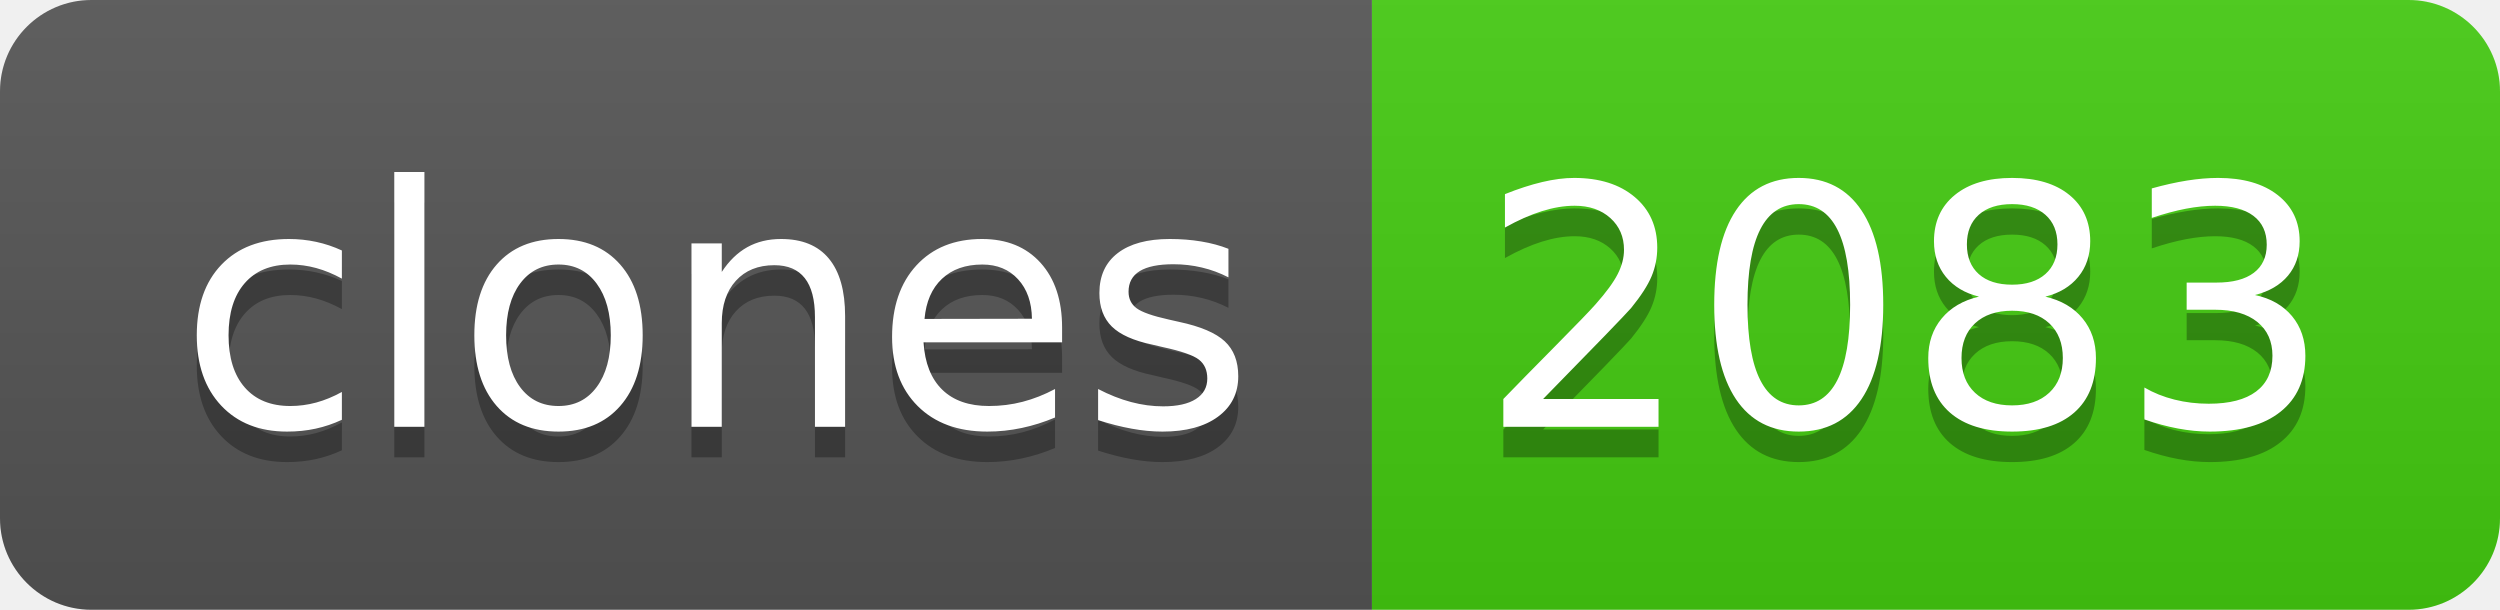
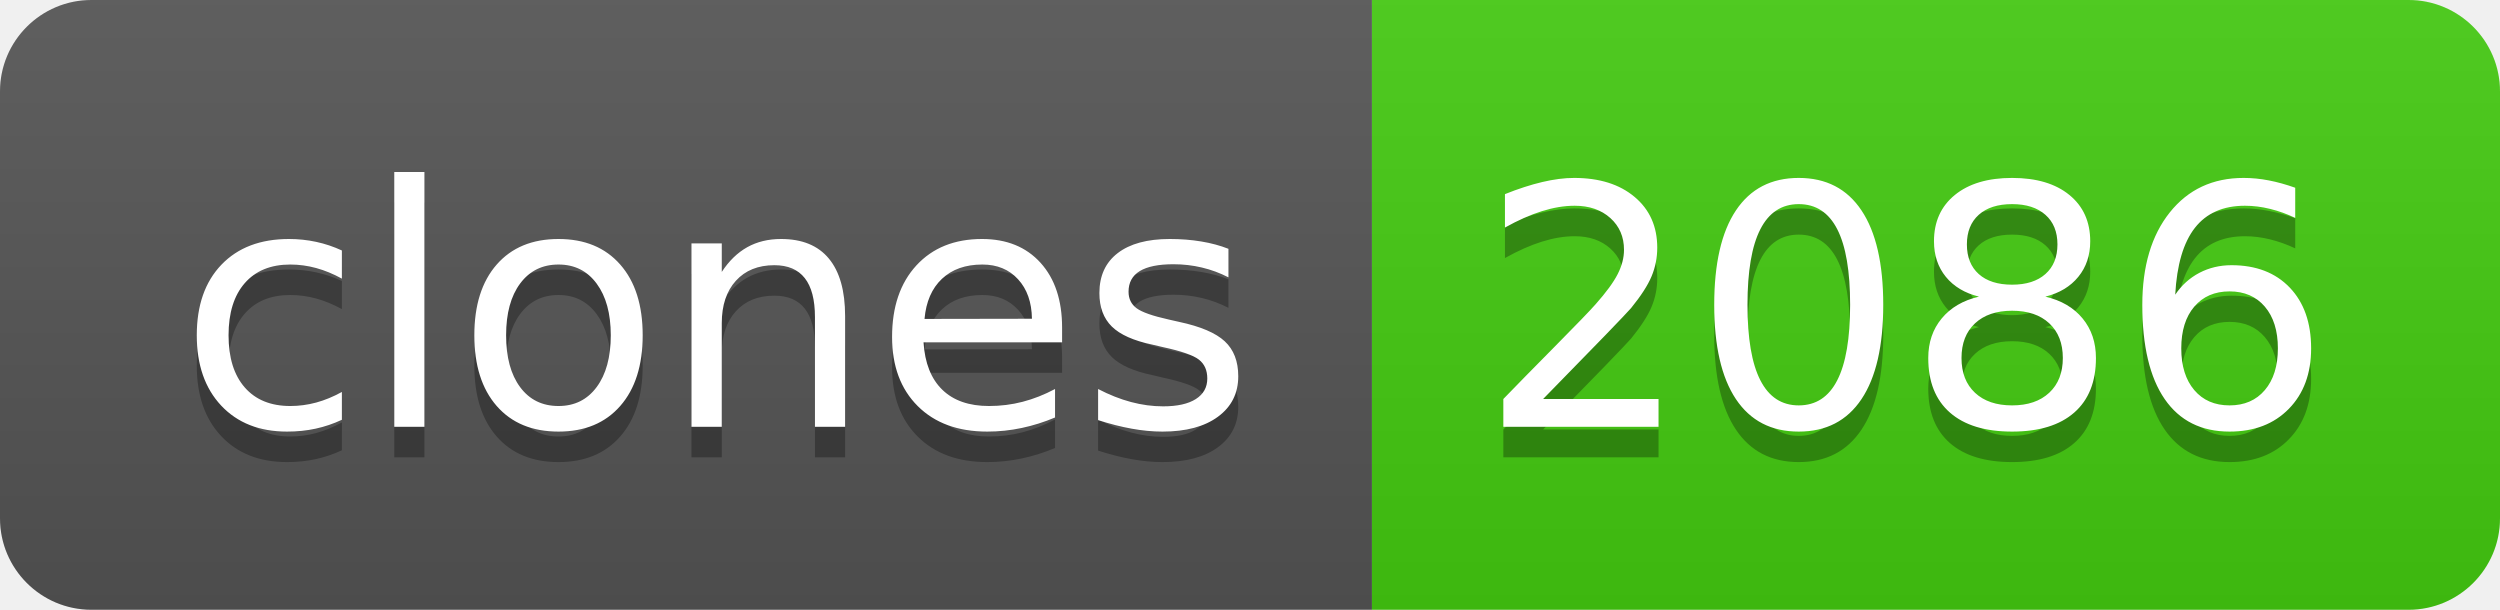
- <svg xmlns="http://www.w3.org/2000/svg" width="82" height="20" role="img" aria-label="clones: 2083">
+ <svg xmlns="http://www.w3.org/2000/svg" width="82" height="20" role="img" aria-label="clones: 2086">
  <linearGradient id="s" x2="0" y2="100%">
    <stop offset="0" stop-color="#bbb" stop-opacity=".1" />
    <stop offset="1" stop-opacity=".1" />
  </linearGradient>
  <clipPath id="r">
    <rect width="82" height="20" rx="3" fill="#fff" />
  </clipPath>
  <g clip-path="url(#r)">
    <rect width="45" height="20" fill="#555" />
    <rect x="45" width="37" height="20" fill="#4c1" />
    <rect width="82" height="20" fill="url(#s)" />
  </g>
  <g fill="#fff" text-anchor="middle" font-family="Verdana,Geneva,DejaVu Sans,sans-serif" text-rendering="geometricPrecision" font-size="110">
    <text aria-hidden="true" x="235" y="150" fill="#010101" fill-opacity=".3" transform="scale(.1)" textLength="350">clones</text>
    <text x="235" y="140" transform="scale(.1)" fill="#fff" textLength="350">clones</text>
-     <text aria-hidden="true" x="625" y="150" fill="#010101" fill-opacity=".3" transform="scale(.1)" textLength="270">2083</text>
-     <text x="625" y="140" transform="scale(.1)" fill="#fff" textLength="270">2083</text>
+     <text aria-hidden="true" x="625" y="150" fill="#010101" fill-opacity=".3" transform="scale(.1)" textLength="270">2086</text>
+     <text x="625" y="140" transform="scale(.1)" fill="#fff" textLength="270">2086</text>
  </g>
</svg>
